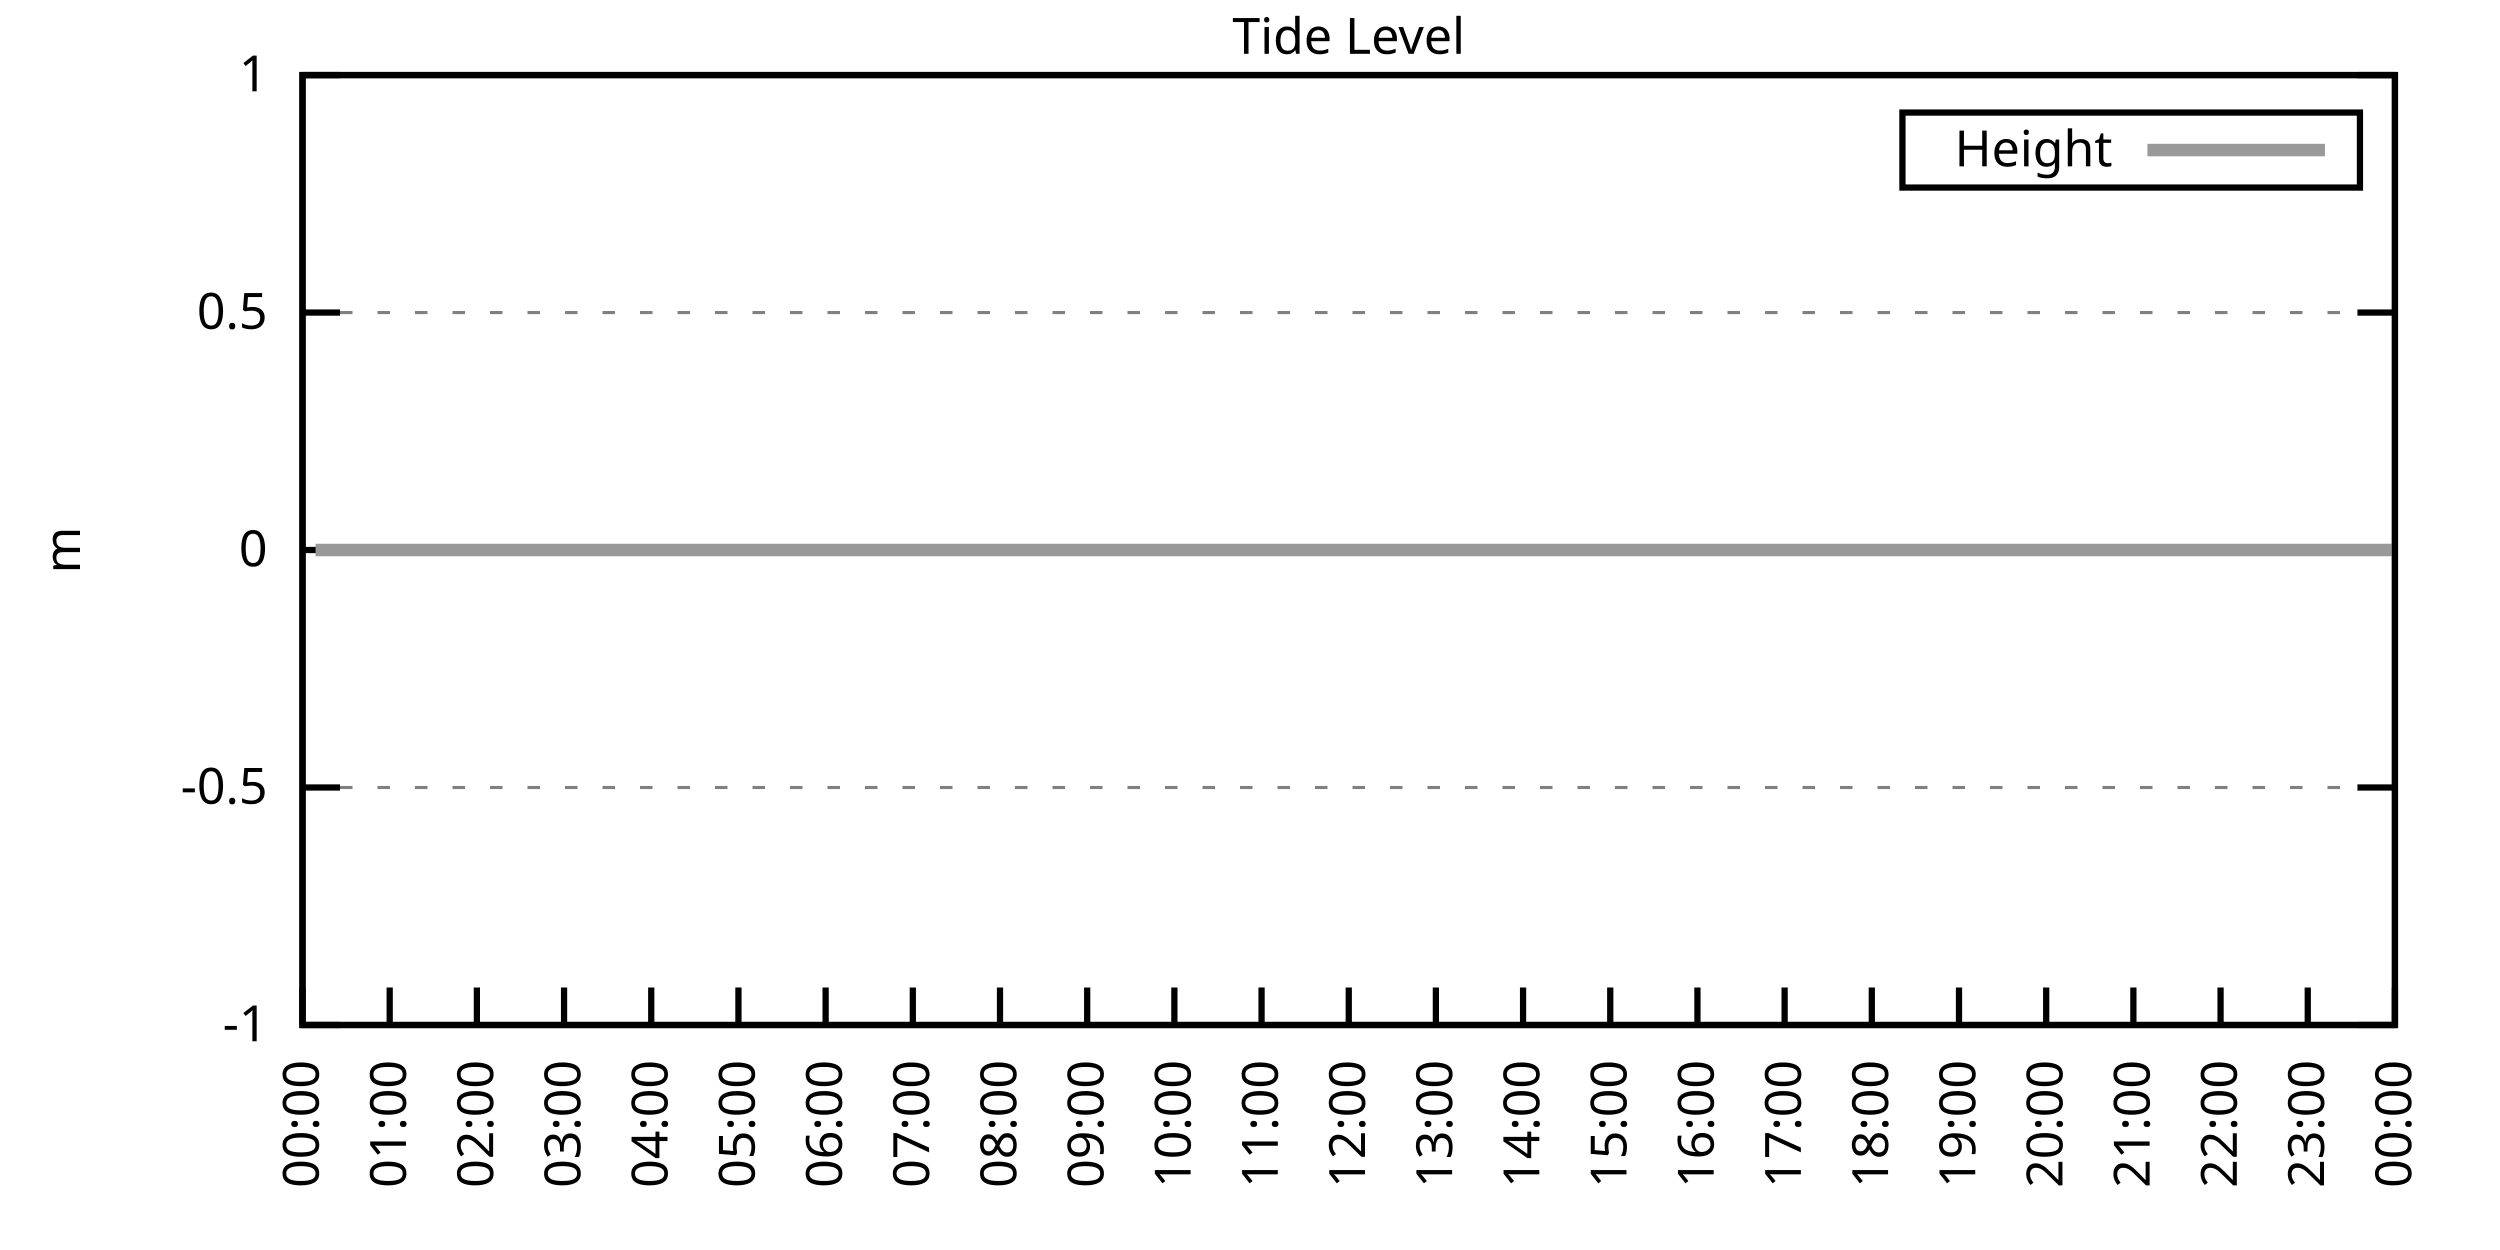
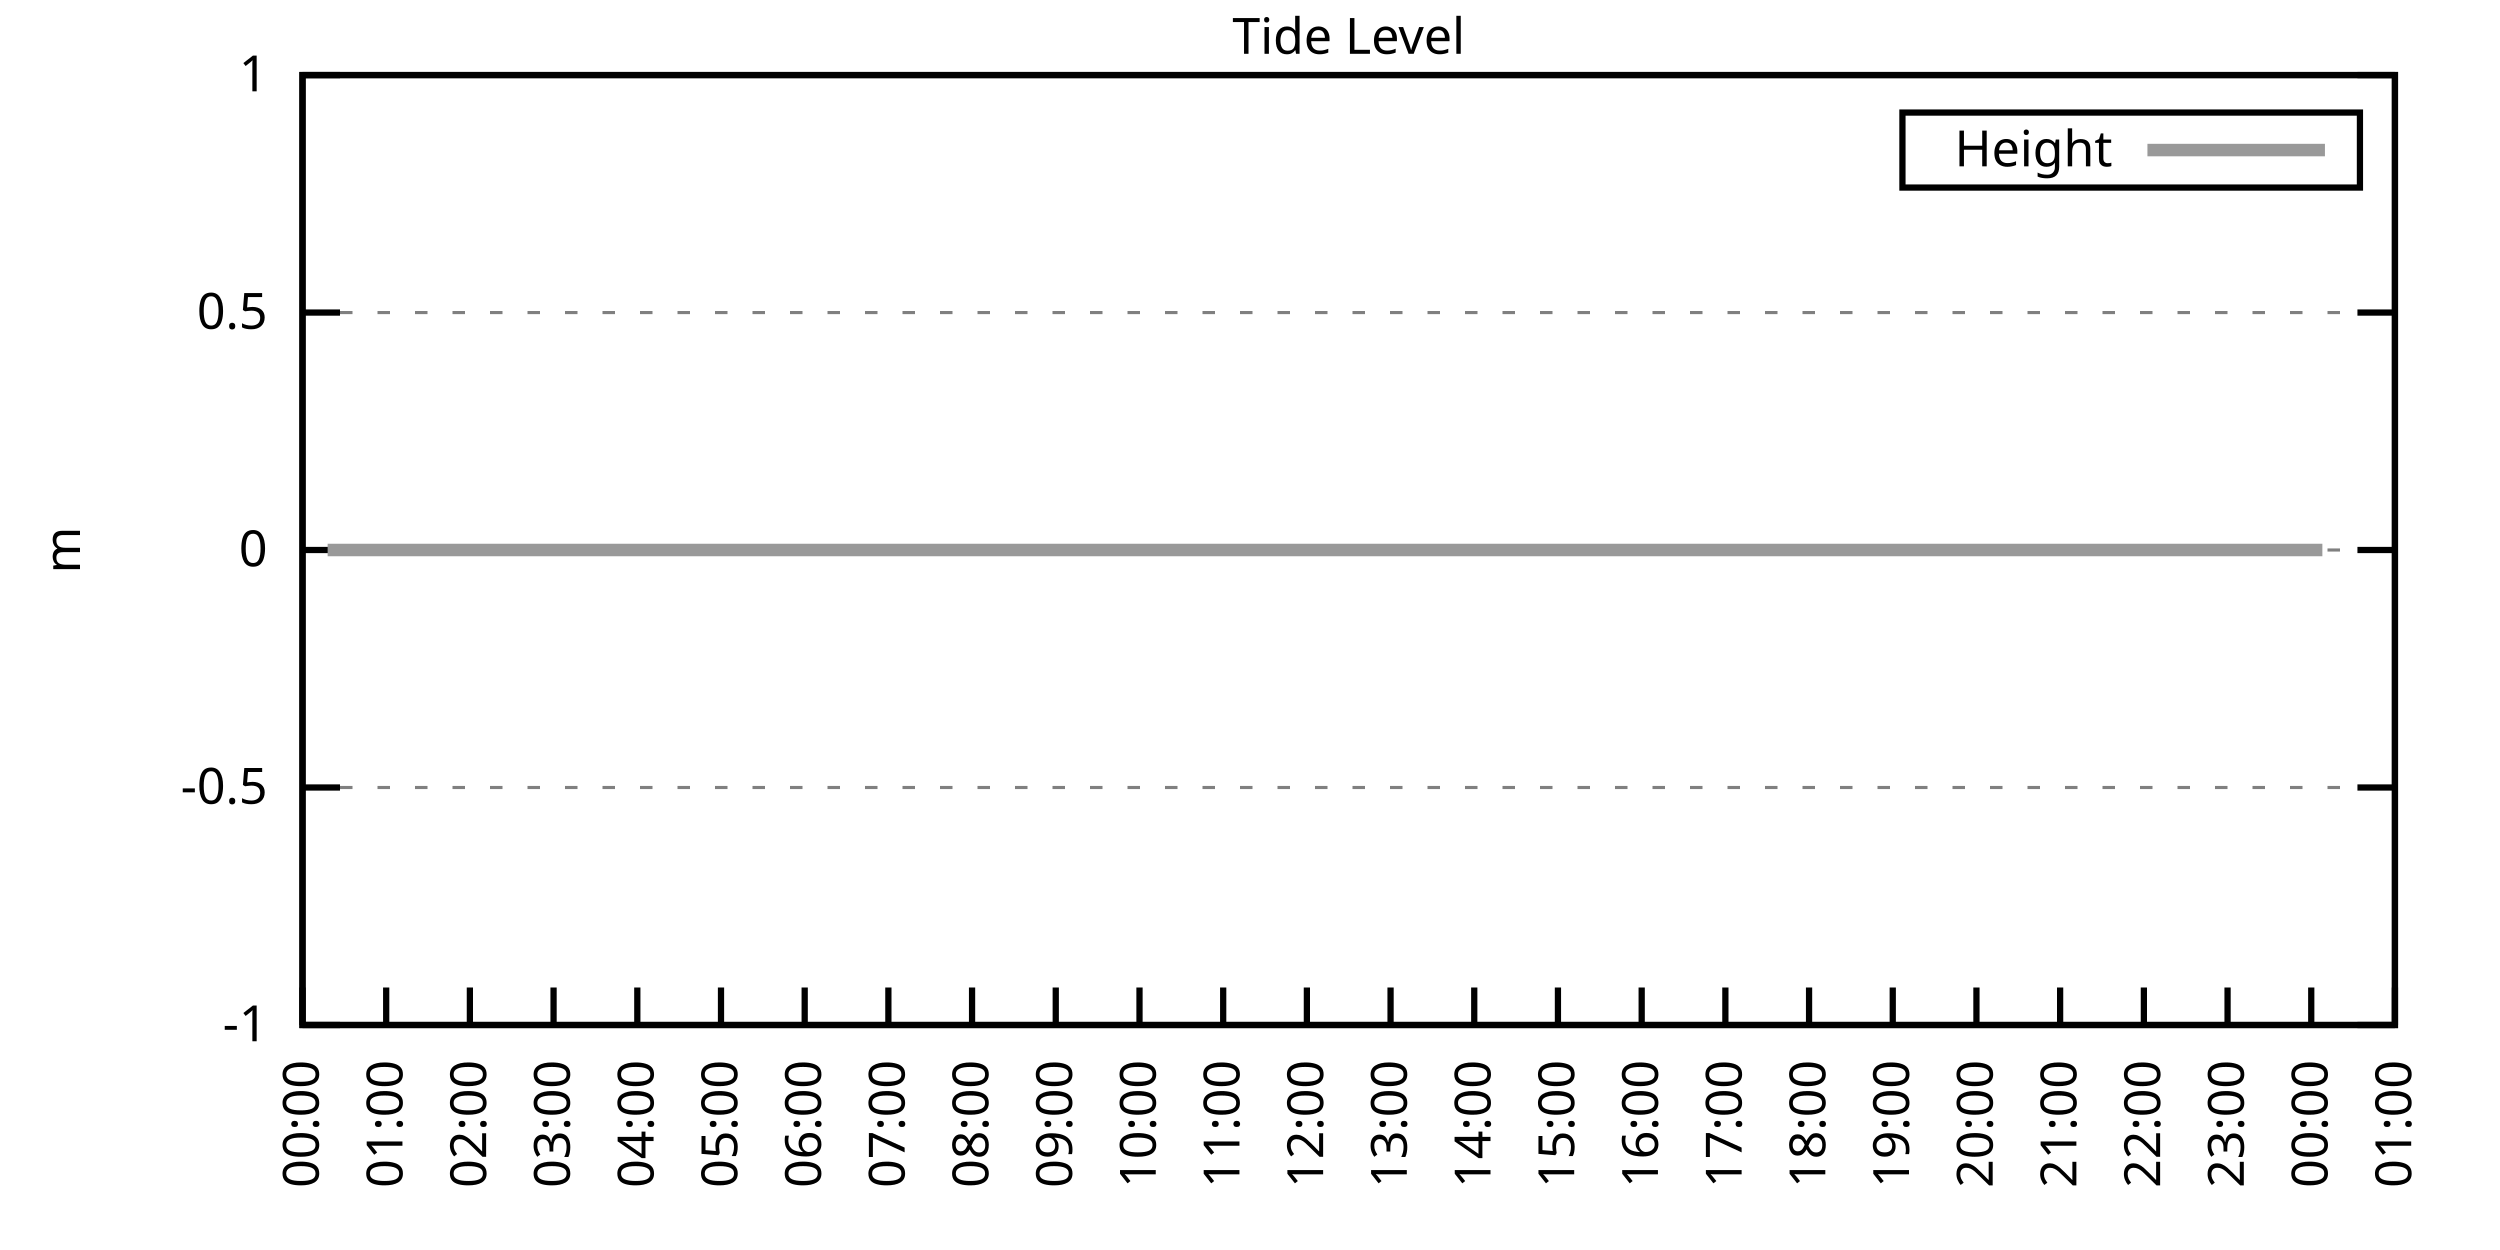
<svg xmlns="http://www.w3.org/2000/svg" xmlns:xlink="http://www.w3.org/1999/xlink" width="400" height="200" viewBox="0 0 400 200">
  <g id="gnuplot_canvas">
    <rect x="0" y="0" width="400" height="200" fill="none" />
    <defs>
      <circle id="gpDot" r="0.5" stroke-width="0.5" stroke="currentColor" />
      <path id="gpPt0" stroke-width="0.333" stroke="currentColor" d="M-1,0 h2 M0,-1 v2" />
      <path id="gpPt1" stroke-width="0.333" stroke="currentColor" d="M-1,-1 L1,1 M1,-1 L-1,1" />
      <path id="gpPt2" stroke-width="0.333" stroke="currentColor" d="M-1,0 L1,0 M0,-1 L0,1 M-1,-1 L1,1 M-1,1 L1,-1" />
      <rect id="gpPt3" stroke-width="0.333" stroke="currentColor" x="-1" y="-1" width="2" height="2" />
      <rect id="gpPt4" stroke-width="0.333" stroke="currentColor" fill="currentColor" x="-1" y="-1" width="2" height="2" />
      <circle id="gpPt5" stroke-width="0.333" stroke="currentColor" cx="0" cy="0" r="1" />
      <use xlink:href="#gpPt5" id="gpPt6" fill="currentColor" stroke="none" />
      <path id="gpPt7" stroke-width="0.333" stroke="currentColor" d="M0,-1.33 L-1.33,0.67 L1.33,0.67 z" />
      <use xlink:href="#gpPt7" id="gpPt8" fill="currentColor" stroke="none" />
      <use xlink:href="#gpPt7" id="gpPt9" stroke="currentColor" transform="rotate(180)" />
      <use xlink:href="#gpPt9" id="gpPt10" fill="currentColor" stroke="none" />
      <use xlink:href="#gpPt3" id="gpPt11" stroke="currentColor" transform="rotate(45)" />
      <use xlink:href="#gpPt11" id="gpPt12" fill="currentColor" stroke="none" />
      <path id="gpPt13" stroke-width="0.333" stroke="currentColor" d="M0,1.330 L1.265,0.411 L0.782,-1.067 L-0.782,-1.076 L-1.265,0.411 z" />
      <use xlink:href="#gpPt13" id="gpPt14" fill="currentColor" stroke="none" />
      <filter id="textbox" filterUnits="objectBoundingBox" x="0" y="0" height="1" width="1">
        <feFlood flood-color="white" flood-opacity="1" result="bgnd" />
        <feComposite in="SourceGraphic" in2="bgnd" operator="atop" />
      </filter>
      <filter id="greybox" filterUnits="objectBoundingBox" x="0" y="0" height="1" width="1">
        <feFlood flood-color="lightgrey" flood-opacity="1" result="grey" />
        <feComposite in="SourceGraphic" in2="grey" operator="atop" />
      </filter>
    </defs>
    <g fill="none" color="white" stroke="currentColor" stroke-width="1.00" stroke-linecap="butt" stroke-linejoin="miter">
</g>
    <g fill="none" color="black" stroke="currentColor" stroke-width="1.00" stroke-linecap="butt" stroke-linejoin="miter">
      <g stroke="none" shape-rendering="crispEdges">
        <polygon fill="rgb(255, 255, 255)" points="48.40,164.00 383.18,164.00 383.18,12.02 48.40,12.02 " />
      </g>
    </g>
    <g fill="none" color="black" stroke="currentColor" stroke-width="1.00" stroke-linecap="butt" stroke-linejoin="miter">
</g>
    <g fill="none" color="black" stroke="black" stroke-width="0.50" stroke-linecap="butt" stroke-linejoin="miter">
</g>
    <g fill="none" color="gray" stroke="currentColor" stroke-width="0.50" stroke-linecap="butt" stroke-linejoin="miter">
      <path stroke="gray" stroke-dasharray="2,4" class="gridline" d="M48.40,164.00 L383.19,164.00  " />
    </g>
    <g fill="none" color="gray" stroke="gray" stroke-width="1.00" stroke-linecap="butt" stroke-linejoin="miter">
</g>
    <g fill="none" color="black" stroke="currentColor" stroke-width="1.00" stroke-linecap="butt" stroke-linejoin="miter">
      <path stroke="black" d="M48.40,164.00 L54.40,164.00 M383.19,164.00 L377.19,164.00  " />
      <g transform="translate(42.80,166.60)" stroke="none" fill="black" font-family="Sans" font-size="8.00" text-anchor="end">
        <text>
          <tspan font-family="Sans">-1</tspan>
        </text>
      </g>
    </g>
    <g fill="none" color="black" stroke="currentColor" stroke-width="1.00" stroke-linecap="butt" stroke-linejoin="miter">
</g>
    <g fill="none" color="black" stroke="black" stroke-width="0.50" stroke-linecap="butt" stroke-linejoin="miter">
</g>
    <g fill="none" color="gray" stroke="currentColor" stroke-width="0.50" stroke-linecap="butt" stroke-linejoin="miter">
      <path stroke="gray" stroke-dasharray="2,4" class="gridline" d="M48.40,126.00 L383.19,126.00  " />
    </g>
    <g fill="none" color="gray" stroke="gray" stroke-width="1.00" stroke-linecap="butt" stroke-linejoin="miter">
</g>
    <g fill="none" color="black" stroke="currentColor" stroke-width="1.00" stroke-linecap="butt" stroke-linejoin="miter">
      <path stroke="black" d="M48.40,126.00 L54.40,126.00 M383.19,126.00 L377.19,126.00  " />
      <g transform="translate(42.80,128.60)" stroke="none" fill="black" font-family="Sans" font-size="8.00" text-anchor="end">
        <text>
          <tspan font-family="Sans">-0.5</tspan>
        </text>
      </g>
    </g>
    <g fill="none" color="black" stroke="currentColor" stroke-width="1.00" stroke-linecap="butt" stroke-linejoin="miter">
</g>
    <g fill="none" color="black" stroke="black" stroke-width="0.50" stroke-linecap="butt" stroke-linejoin="miter">
</g>
    <g fill="none" color="gray" stroke="currentColor" stroke-width="0.50" stroke-linecap="butt" stroke-linejoin="miter">
      <path stroke="gray" stroke-dasharray="2,4" class="gridline" d="M48.40,88.00 L383.19,88.00  " />
    </g>
    <g fill="none" color="gray" stroke="gray" stroke-width="1.00" stroke-linecap="butt" stroke-linejoin="miter">
</g>
    <g fill="none" color="black" stroke="currentColor" stroke-width="1.00" stroke-linecap="butt" stroke-linejoin="miter">
      <path stroke="black" d="M48.40,88.00 L54.40,88.00 M383.19,88.00 L377.19,88.00  " />
      <g transform="translate(42.80,90.60)" stroke="none" fill="black" font-family="Sans" font-size="8.00" text-anchor="end">
        <text>
          <tspan font-family="Sans"> 0</tspan>
        </text>
      </g>
    </g>
    <g fill="none" color="black" stroke="currentColor" stroke-width="1.00" stroke-linecap="butt" stroke-linejoin="miter">
</g>
    <g fill="none" color="black" stroke="black" stroke-width="0.50" stroke-linecap="butt" stroke-linejoin="miter">
</g>
    <g fill="none" color="gray" stroke="currentColor" stroke-width="0.50" stroke-linecap="butt" stroke-linejoin="miter">
      <path stroke="gray" stroke-dasharray="2,4" class="gridline" d="M48.40,50.01 L383.19,50.01  " />
    </g>
    <g fill="none" color="gray" stroke="gray" stroke-width="1.00" stroke-linecap="butt" stroke-linejoin="miter">
</g>
    <g fill="none" color="black" stroke="currentColor" stroke-width="1.00" stroke-linecap="butt" stroke-linejoin="miter">
      <path stroke="black" d="M48.40,50.01 L54.40,50.01 M383.19,50.01 L377.19,50.01  " />
      <g transform="translate(42.80,52.61)" stroke="none" fill="black" font-family="Sans" font-size="8.00" text-anchor="end">
        <text>
          <tspan font-family="Sans"> 0.5</tspan>
        </text>
      </g>
    </g>
    <g fill="none" color="black" stroke="currentColor" stroke-width="1.00" stroke-linecap="butt" stroke-linejoin="miter">
</g>
    <g fill="none" color="black" stroke="black" stroke-width="0.50" stroke-linecap="butt" stroke-linejoin="miter">
</g>
    <g fill="none" color="gray" stroke="currentColor" stroke-width="0.50" stroke-linecap="butt" stroke-linejoin="miter">
      <path stroke="gray" stroke-dasharray="2,4" class="gridline" d="M48.40,12.01 L383.19,12.01  " />
    </g>
    <g fill="none" color="gray" stroke="gray" stroke-width="1.00" stroke-linecap="butt" stroke-linejoin="miter">
</g>
    <g fill="none" color="black" stroke="currentColor" stroke-width="1.00" stroke-linecap="butt" stroke-linejoin="miter">
      <path stroke="black" d="M48.40,12.01 L54.40,12.01 M383.19,12.01 L377.19,12.01  " />
      <g transform="translate(42.80,14.61)" stroke="none" fill="black" font-family="Sans" font-size="8.00" text-anchor="end">
        <text>
          <tspan font-family="Sans"> 1</tspan>
        </text>
      </g>
    </g>
    <g fill="none" color="black" stroke="currentColor" stroke-width="1.00" stroke-linecap="butt" stroke-linejoin="miter">
      <path stroke="black" d="M48.40,164.00 L48.40,158.00  " />
      <g transform="translate(51.00,169.60) rotate(270.00)" stroke="none" fill="black" font-family="Sans" font-size="8.00" text-anchor="end">
        <text>
          <tspan font-family="Sans">00:00</tspan>
        </text>
      </g>
    </g>
    <g fill="none" color="black" stroke="currentColor" stroke-width="1.00" stroke-linecap="butt" stroke-linejoin="miter">
-       <path stroke="black" d="M62.35,164.00 L62.35,158.00  " />
-       <g transform="translate(64.95,169.60) rotate(270.00)" stroke="none" fill="black" font-family="Sans" font-size="8.00" text-anchor="end">
+       <path stroke="black" d="M61.79,164.00 L61.79,158.00  " />
+       <g transform="translate(64.39,169.60) rotate(270.00)" stroke="none" fill="black" font-family="Sans" font-size="8.00" text-anchor="end">
        <text>
          <tspan font-family="Sans">01:00</tspan>
        </text>
      </g>
    </g>
    <g fill="none" color="black" stroke="currentColor" stroke-width="1.00" stroke-linecap="butt" stroke-linejoin="miter">
-       <path stroke="black" d="M76.30,164.00 L76.30,158.00  " />
-       <g transform="translate(78.90,169.60) rotate(270.00)" stroke="none" fill="black" font-family="Sans" font-size="8.00" text-anchor="end">
+       <path stroke="black" d="M75.18,164.00 L75.18,158.00  " />
+       <g transform="translate(77.78,169.60) rotate(270.00)" stroke="none" fill="black" font-family="Sans" font-size="8.00" text-anchor="end">
        <text>
          <tspan font-family="Sans">02:00</tspan>
        </text>
      </g>
    </g>
    <g fill="none" color="black" stroke="currentColor" stroke-width="1.00" stroke-linecap="butt" stroke-linejoin="miter">
-       <path stroke="black" d="M90.25,164.00 L90.25,158.00  " />
-       <g transform="translate(92.85,169.60) rotate(270.00)" stroke="none" fill="black" font-family="Sans" font-size="8.00" text-anchor="end">
+       <path stroke="black" d="M88.57,164.00 L88.57,158.00  " />
+       <g transform="translate(91.17,169.60) rotate(270.00)" stroke="none" fill="black" font-family="Sans" font-size="8.00" text-anchor="end">
        <text>
          <tspan font-family="Sans">03:00</tspan>
        </text>
      </g>
    </g>
    <g fill="none" color="black" stroke="currentColor" stroke-width="1.00" stroke-linecap="butt" stroke-linejoin="miter">
-       <path stroke="black" d="M104.20,164.00 L104.20,158.00  " />
-       <g transform="translate(106.80,169.60) rotate(270.00)" stroke="none" fill="black" font-family="Sans" font-size="8.00" text-anchor="end">
+       <path stroke="black" d="M101.97,164.00 L101.97,158.00  " />
+       <g transform="translate(104.57,169.60) rotate(270.00)" stroke="none" fill="black" font-family="Sans" font-size="8.00" text-anchor="end">
        <text>
          <tspan font-family="Sans">04:00</tspan>
        </text>
      </g>
    </g>
    <g fill="none" color="black" stroke="currentColor" stroke-width="1.00" stroke-linecap="butt" stroke-linejoin="miter">
-       <path stroke="black" d="M118.15,164.00 L118.15,158.00  " />
-       <g transform="translate(120.75,169.60) rotate(270.00)" stroke="none" fill="black" font-family="Sans" font-size="8.00" text-anchor="end">
+       <path stroke="black" d="M115.36,164.00 L115.36,158.00  " />
+       <g transform="translate(117.96,169.60) rotate(270.00)" stroke="none" fill="black" font-family="Sans" font-size="8.00" text-anchor="end">
        <text>
          <tspan font-family="Sans">05:00</tspan>
        </text>
      </g>
    </g>
    <g fill="none" color="black" stroke="currentColor" stroke-width="1.00" stroke-linecap="butt" stroke-linejoin="miter">
-       <path stroke="black" d="M132.10,164.00 L132.10,158.00  " />
-       <g transform="translate(134.70,169.60) rotate(270.00)" stroke="none" fill="black" font-family="Sans" font-size="8.00" text-anchor="end">
+       <path stroke="black" d="M128.75,164.00 L128.75,158.00  " />
+       <g transform="translate(131.35,169.60) rotate(270.00)" stroke="none" fill="black" font-family="Sans" font-size="8.00" text-anchor="end">
        <text>
          <tspan font-family="Sans">06:00</tspan>
        </text>
      </g>
    </g>
    <g fill="none" color="black" stroke="currentColor" stroke-width="1.00" stroke-linecap="butt" stroke-linejoin="miter">
-       <path stroke="black" d="M146.05,164.00 L146.05,158.00  " />
-       <g transform="translate(148.65,169.60) rotate(270.00)" stroke="none" fill="black" font-family="Sans" font-size="8.00" text-anchor="end">
+       <path stroke="black" d="M142.14,164.00 L142.14,158.00  " />
+       <g transform="translate(144.74,169.60) rotate(270.00)" stroke="none" fill="black" font-family="Sans" font-size="8.00" text-anchor="end">
        <text>
          <tspan font-family="Sans">07:00</tspan>
        </text>
      </g>
    </g>
    <g fill="none" color="black" stroke="currentColor" stroke-width="1.00" stroke-linecap="butt" stroke-linejoin="miter">
-       <path stroke="black" d="M160.00,164.00 L160.00,158.00  " />
-       <g transform="translate(162.60,169.60) rotate(270.00)" stroke="none" fill="black" font-family="Sans" font-size="8.00" text-anchor="end">
+       <path stroke="black" d="M155.53,164.00 L155.53,158.00  " />
+       <g transform="translate(158.13,169.60) rotate(270.00)" stroke="none" fill="black" font-family="Sans" font-size="8.00" text-anchor="end">
        <text>
          <tspan font-family="Sans">08:00</tspan>
        </text>
      </g>
    </g>
    <g fill="none" color="black" stroke="currentColor" stroke-width="1.00" stroke-linecap="butt" stroke-linejoin="miter">
-       <path stroke="black" d="M173.95,164.00 L173.95,158.00  " />
-       <g transform="translate(176.55,169.60) rotate(270.00)" stroke="none" fill="black" font-family="Sans" font-size="8.00" text-anchor="end">
+       <path stroke="black" d="M168.92,164.00 L168.92,158.00  " />
+       <g transform="translate(171.52,169.60) rotate(270.00)" stroke="none" fill="black" font-family="Sans" font-size="8.00" text-anchor="end">
        <text>
          <tspan font-family="Sans">09:00</tspan>
        </text>
      </g>
    </g>
    <g fill="none" color="black" stroke="currentColor" stroke-width="1.00" stroke-linecap="butt" stroke-linejoin="miter">
-       <path stroke="black" d="M187.90,164.00 L187.90,158.00  " />
-       <g transform="translate(190.50,169.60) rotate(270.00)" stroke="none" fill="black" font-family="Sans" font-size="8.00" text-anchor="end">
+       <path stroke="black" d="M182.32,164.00 L182.32,158.00  " />
+       <g transform="translate(184.92,169.60) rotate(270.00)" stroke="none" fill="black" font-family="Sans" font-size="8.00" text-anchor="end">
        <text>
          <tspan font-family="Sans">10:00</tspan>
        </text>
      </g>
    </g>
    <g fill="none" color="black" stroke="currentColor" stroke-width="1.00" stroke-linecap="butt" stroke-linejoin="miter">
-       <path stroke="black" d="M201.85,164.00 L201.85,158.00  " />
-       <g transform="translate(204.45,169.60) rotate(270.00)" stroke="none" fill="black" font-family="Sans" font-size="8.00" text-anchor="end">
+       <path stroke="black" d="M195.71,164.00 L195.71,158.00  " />
+       <g transform="translate(198.31,169.60) rotate(270.00)" stroke="none" fill="black" font-family="Sans" font-size="8.00" text-anchor="end">
        <text>
          <tspan font-family="Sans">11:00</tspan>
        </text>
      </g>
    </g>
    <g fill="none" color="black" stroke="currentColor" stroke-width="1.00" stroke-linecap="butt" stroke-linejoin="miter">
-       <path stroke="black" d="M215.80,164.00 L215.80,158.00  " />
-       <g transform="translate(218.40,169.60) rotate(270.00)" stroke="none" fill="black" font-family="Sans" font-size="8.00" text-anchor="end">
+       <path stroke="black" d="M209.10,164.00 L209.10,158.00  " />
+       <g transform="translate(211.70,169.60) rotate(270.00)" stroke="none" fill="black" font-family="Sans" font-size="8.00" text-anchor="end">
        <text>
          <tspan font-family="Sans">12:00</tspan>
        </text>
      </g>
    </g>
    <g fill="none" color="black" stroke="currentColor" stroke-width="1.00" stroke-linecap="butt" stroke-linejoin="miter">
-       <path stroke="black" d="M229.74,164.00 L229.74,158.00  " />
-       <g transform="translate(232.34,169.60) rotate(270.00)" stroke="none" fill="black" font-family="Sans" font-size="8.00" text-anchor="end">
+       <path stroke="black" d="M222.49,164.00 L222.49,158.00  " />
+       <g transform="translate(225.09,169.60) rotate(270.00)" stroke="none" fill="black" font-family="Sans" font-size="8.00" text-anchor="end">
        <text>
          <tspan font-family="Sans">13:00</tspan>
        </text>
      </g>
    </g>
    <g fill="none" color="black" stroke="currentColor" stroke-width="1.00" stroke-linecap="butt" stroke-linejoin="miter">
-       <path stroke="black" d="M243.69,164.00 L243.69,158.00  " />
-       <g transform="translate(246.29,169.60) rotate(270.00)" stroke="none" fill="black" font-family="Sans" font-size="8.00" text-anchor="end">
+       <path stroke="black" d="M235.88,164.00 L235.88,158.00  " />
+       <g transform="translate(238.48,169.60) rotate(270.00)" stroke="none" fill="black" font-family="Sans" font-size="8.00" text-anchor="end">
        <text>
          <tspan font-family="Sans">14:00</tspan>
        </text>
      </g>
    </g>
    <g fill="none" color="black" stroke="currentColor" stroke-width="1.00" stroke-linecap="butt" stroke-linejoin="miter">
-       <path stroke="black" d="M257.64,164.00 L257.64,158.00  " />
-       <g transform="translate(260.24,169.60) rotate(270.00)" stroke="none" fill="black" font-family="Sans" font-size="8.00" text-anchor="end">
+       <path stroke="black" d="M249.27,164.00 L249.27,158.00  " />
+       <g transform="translate(251.87,169.60) rotate(270.00)" stroke="none" fill="black" font-family="Sans" font-size="8.00" text-anchor="end">
        <text>
          <tspan font-family="Sans">15:00</tspan>
        </text>
      </g>
    </g>
    <g fill="none" color="black" stroke="currentColor" stroke-width="1.00" stroke-linecap="butt" stroke-linejoin="miter">
-       <path stroke="black" d="M271.59,164.00 L271.59,158.00  " />
-       <g transform="translate(274.19,169.60) rotate(270.00)" stroke="none" fill="black" font-family="Sans" font-size="8.00" text-anchor="end">
+       <path stroke="black" d="M262.67,164.00 L262.67,158.00  " />
+       <g transform="translate(265.27,169.60) rotate(270.00)" stroke="none" fill="black" font-family="Sans" font-size="8.00" text-anchor="end">
        <text>
          <tspan font-family="Sans">16:00</tspan>
        </text>
      </g>
    </g>
    <g fill="none" color="black" stroke="currentColor" stroke-width="1.00" stroke-linecap="butt" stroke-linejoin="miter">
-       <path stroke="black" d="M285.54,164.00 L285.54,158.00  " />
-       <g transform="translate(288.14,169.60) rotate(270.00)" stroke="none" fill="black" font-family="Sans" font-size="8.00" text-anchor="end">
+       <path stroke="black" d="M276.06,164.00 L276.06,158.00  " />
+       <g transform="translate(278.66,169.60) rotate(270.00)" stroke="none" fill="black" font-family="Sans" font-size="8.00" text-anchor="end">
        <text>
          <tspan font-family="Sans">17:00</tspan>
        </text>
      </g>
    </g>
    <g fill="none" color="black" stroke="currentColor" stroke-width="1.00" stroke-linecap="butt" stroke-linejoin="miter">
-       <path stroke="black" d="M299.49,164.00 L299.49,158.00  " />
-       <g transform="translate(302.09,169.60) rotate(270.00)" stroke="none" fill="black" font-family="Sans" font-size="8.00" text-anchor="end">
+       <path stroke="black" d="M289.45,164.00 L289.45,158.00  " />
+       <g transform="translate(292.05,169.60) rotate(270.00)" stroke="none" fill="black" font-family="Sans" font-size="8.00" text-anchor="end">
        <text>
          <tspan font-family="Sans">18:00</tspan>
        </text>
      </g>
    </g>
    <g fill="none" color="black" stroke="currentColor" stroke-width="1.00" stroke-linecap="butt" stroke-linejoin="miter">
-       <path stroke="black" d="M313.44,164.00 L313.44,158.00  " />
-       <g transform="translate(316.04,169.60) rotate(270.00)" stroke="none" fill="black" font-family="Sans" font-size="8.00" text-anchor="end">
+       <path stroke="black" d="M302.84,164.00 L302.84,158.00  " />
+       <g transform="translate(305.44,169.60) rotate(270.00)" stroke="none" fill="black" font-family="Sans" font-size="8.00" text-anchor="end">
        <text>
          <tspan font-family="Sans">19:00</tspan>
        </text>
      </g>
    </g>
    <g fill="none" color="black" stroke="currentColor" stroke-width="1.00" stroke-linecap="butt" stroke-linejoin="miter">
-       <path stroke="black" d="M327.39,164.00 L327.39,158.00  " />
-       <g transform="translate(329.99,169.60) rotate(270.00)" stroke="none" fill="black" font-family="Sans" font-size="8.00" text-anchor="end">
+       <path stroke="black" d="M316.23,164.00 L316.23,158.00  " />
+       <g transform="translate(318.83,169.60) rotate(270.00)" stroke="none" fill="black" font-family="Sans" font-size="8.00" text-anchor="end">
        <text>
          <tspan font-family="Sans">20:00</tspan>
        </text>
      </g>
    </g>
    <g fill="none" color="black" stroke="currentColor" stroke-width="1.00" stroke-linecap="butt" stroke-linejoin="miter">
-       <path stroke="black" d="M341.34,164.00 L341.34,158.00  " />
-       <g transform="translate(343.94,169.60) rotate(270.00)" stroke="none" fill="black" font-family="Sans" font-size="8.00" text-anchor="end">
+       <path stroke="black" d="M329.62,164.00 L329.62,158.00  " />
+       <g transform="translate(332.22,169.60) rotate(270.00)" stroke="none" fill="black" font-family="Sans" font-size="8.00" text-anchor="end">
        <text>
          <tspan font-family="Sans">21:00</tspan>
        </text>
      </g>
    </g>
    <g fill="none" color="black" stroke="currentColor" stroke-width="1.00" stroke-linecap="butt" stroke-linejoin="miter">
-       <path stroke="black" d="M355.29,164.00 L355.29,158.00  " />
-       <g transform="translate(357.89,169.60) rotate(270.00)" stroke="none" fill="black" font-family="Sans" font-size="8.00" text-anchor="end">
+       <path stroke="black" d="M343.02,164.00 L343.02,158.00  " />
+       <g transform="translate(345.62,169.60) rotate(270.00)" stroke="none" fill="black" font-family="Sans" font-size="8.00" text-anchor="end">
        <text>
          <tspan font-family="Sans">22:00</tspan>
        </text>
      </g>
    </g>
    <g fill="none" color="black" stroke="currentColor" stroke-width="1.00" stroke-linecap="butt" stroke-linejoin="miter">
-       <path stroke="black" d="M369.24,164.00 L369.24,158.00  " />
-       <g transform="translate(371.84,169.60) rotate(270.00)" stroke="none" fill="black" font-family="Sans" font-size="8.00" text-anchor="end">
+       <path stroke="black" d="M356.41,164.00 L356.41,158.00  " />
+       <g transform="translate(359.01,169.60) rotate(270.00)" stroke="none" fill="black" font-family="Sans" font-size="8.00" text-anchor="end">
        <text>
          <tspan font-family="Sans">23:00</tspan>
+         </text>
+       </g>
+     </g>
+     <g fill="none" color="black" stroke="currentColor" stroke-width="1.00" stroke-linecap="butt" stroke-linejoin="miter">
+       <path stroke="black" d="M369.80,164.00 L369.80,158.00  " />
+       <g transform="translate(372.40,169.60) rotate(270.00)" stroke="none" fill="black" font-family="Sans" font-size="8.00" text-anchor="end">
+         <text>
+           <tspan font-family="Sans">00:00</tspan>
        </text>
      </g>
    </g>
    <g fill="none" color="black" stroke="currentColor" stroke-width="1.00" stroke-linecap="butt" stroke-linejoin="miter">
      <path stroke="black" d="M383.19,164.00 L383.19,158.00  " />
      <g transform="translate(385.79,169.60) rotate(270.00)" stroke="none" fill="black" font-family="Sans" font-size="8.00" text-anchor="end">
        <text>
-           <tspan font-family="Sans">00:00</tspan>
+           <tspan font-family="Sans">01:00</tspan>
        </text>
      </g>
    </g>
    <g fill="none" color="black" stroke="currentColor" stroke-width="1.00" stroke-linecap="butt" stroke-linejoin="miter">
</g>
    <g fill="none" color="black" stroke="currentColor" stroke-width="1.00" stroke-linecap="butt" stroke-linejoin="miter">
      <path stroke="black" d="M48.40,12.01 L48.40,164.00 L383.19,164.00 L383.19,12.01 L48.40,12.01 Z  " />
    </g>
    <g fill="none" color="black" stroke="currentColor" stroke-width="1.00" stroke-linecap="butt" stroke-linejoin="miter">
</g>
    <g fill="none" color="black" stroke="currentColor" stroke-width="1.00" stroke-linecap="butt" stroke-linejoin="miter">
      <path stroke="black" d="M304.39,30.01 L304.39,18.01 L377.59,18.01 L377.59,30.01 L304.39,30.01 Z  " />
    </g>
    <g id="Tide_level_plot_1">
      <g fill="none" color="white" stroke="black" stroke-width="2.00" stroke-linecap="butt" stroke-linejoin="miter">
</g>
      <g fill="none" color="black" stroke="currentColor" stroke-width="2.00" stroke-linecap="butt" stroke-linejoin="miter">
        <g transform="translate(337.99,26.61)" stroke="none" fill="black" font-family="Sans" font-size="8.00" text-anchor="end">
          <text>
            <tspan font-family="Sans">Height</tspan>
          </text>
        </g>
      </g>
      <g fill="none" color="black" stroke="currentColor" stroke-width="2.00" stroke-linecap="butt" stroke-linejoin="miter">
-         <path stroke="rgb(153, 153, 153)" d="M343.59,24.01 L371.99,24.01 M50.49,88.00 L52.58,88.00 L55.14,88.00 L57.23,88.00 L59.33,88.00 L61.65,88.00   L64.21,88.00 L66.53,88.00 L68.63,88.00 L71.42,88.00 L73.51,88.00 L76.07,88.00 L78.39,88.00 L80.48,88.00   L82.81,88.00 L85.37,88.00 L87.46,88.00 L89.78,88.00 L92.34,88.00 L94.43,88.00 L96.76,88.00 L99.08,88.00   L101.64,88.00 L103.73,88.00 L106.29,88.00 L108.15,88.00 L110.94,88.00 L113.27,88.00 L115.36,88.00 L117.68,88.00   L120.24,88.00 L122.57,88.00 L124.66,88.00 L126.98,88.00 L129.08,88.00 L131.63,88.00 L133.72,88.00 L136.51,88.00   L138.61,88.00 L140.93,88.00 L143.02,88.00 L145.58,88.00 L147.91,88.00 L150.23,88.00 L152.56,88.00 L154.88,88.00   L157.21,88.00 L159.53,88.00 L162.09,88.00 L163.95,88.00 L166.74,88.00 L168.83,88.00 L170.92,88.00 L173.48,88.00   L175.81,88.00 L178.36,88.00 L180.22,88.00 L182.78,88.00 L185.34,88.00 L187.43,88.00 L189.76,88.00 L192.31,88.00   L194.41,88.00 L196.50,88.00 L199.29,88.00 L201.38,88.00 L203.94,88.00 L206.03,88.00 L208.59,88.00 L210.68,88.00   L213.24,88.00 L215.33,88.00 L217.89,88.00 L219.98,88.00 L222.30,88.00 L224.86,88.00 L226.95,88.00 L229.28,88.00   L231.37,88.00 L233.93,88.00 L236.25,88.00 L238.58,88.00 L241.14,88.00 L243.46,88.00 L245.79,88.00 L248.11,88.00   L250.20,88.00 L252.53,88.00 L254.85,88.00 L256.95,88.00 L259.74,88.00 L261.83,88.00 L264.15,88.00 L266.71,88.00   L278.34,88.00 L280.43,88.00 L282.99,88.00 L285.08,88.00 L287.40,88.00 L289.73,88.00 L292.05,88.00 L294.61,88.00   L296.94,88.00 L299.03,88.00 L301.35,88.00 L303.68,88.00 L306.00,88.00 L308.56,88.00 L310.88,88.00 L312.98,88.00   L315.07,88.00 L317.86,88.00 L319.95,88.00 L322.51,88.00 L324.83,88.00 L326.93,88.00 L329.48,88.00 L331.58,88.00   L334.13,88.00 L336.46,88.00 L338.55,88.00 L340.88,88.00 L343.20,88.00 L345.76,88.00 L347.85,88.00 L350.41,88.00   L352.50,88.00 L354.83,88.00 L356.92,88.00 L359.71,88.00 L362.03,88.00 L364.36,88.00 L366.68,88.00 L368.78,88.00   L371.10,88.00 L373.66,88.00 L375.75,88.00 L378.31,88.00 L380.63,88.00 L382.96,88.00  " />
+         <path stroke="rgb(153, 153, 153)" d="M343.59,24.01 L371.99,24.01 M52.42,88.00 L54.87,88.00 L56.88,88.00 L58.89,88.00 L61.12,88.00 L63.58,88.00   L65.81,88.00 L67.82,88.00 L70.50,88.00 L72.50,88.00 L74.96,88.00 L77.19,88.00 L79.20,88.00 L81.43,88.00   L83.89,88.00 L85.90,88.00 L88.13,88.00 L90.58,88.00 L92.59,88.00 L94.82,88.00 L97.06,88.00 L99.51,88.00   L101.52,88.00 L103.98,88.00 L105.76,88.00 L108.44,88.00 L110.67,88.00 L112.68,88.00 L114.91,88.00 L117.37,88.00   L119.60,88.00 L121.61,88.00 L123.84,88.00 L125.85,88.00 L128.30,88.00 L130.31,88.00 L132.99,88.00 L135.00,88.00   L137.23,88.00 L139.24,88.00 L141.69,88.00 L143.93,88.00 L146.16,88.00 L148.39,88.00 L150.62,88.00 L152.85,88.00   L155.09,88.00 L157.54,88.00 L159.33,88.00 L162.01,88.00 L164.01,88.00 L166.02,88.00 L168.48,88.00 L170.71,88.00   L173.17,88.00 L174.95,88.00 L177.41,88.00 L179.86,88.00 L181.87,88.00 L184.10,88.00 L186.56,88.00 L188.57,88.00   L190.57,88.00 L193.25,88.00 L195.26,88.00 L197.72,88.00 L199.73,88.00 L202.18,88.00 L204.19,88.00 L206.64,88.00   L208.65,88.00 L211.11,88.00 L213.12,88.00 L215.35,88.00 L217.80,88.00 L219.81,88.00 L222.04,88.00 L224.05,88.00   L226.51,88.00 L228.74,88.00 L230.97,88.00 L233.43,88.00 L235.66,88.00 L237.89,88.00 L240.12,88.00 L242.13,88.00   L244.36,88.00 L246.60,88.00 L248.60,88.00 L251.28,88.00 L253.29,88.00 L255.52,88.00 L257.98,88.00 L269.14,88.00   L271.15,88.00 L273.60,88.00 L275.61,88.00 L277.84,88.00 L280.07,88.00 L282.31,88.00 L284.76,88.00 L286.99,88.00   L289.00,88.00 L291.23,88.00 L293.47,88.00 L295.70,88.00 L298.15,88.00 L300.39,88.00 L302.39,88.00 L304.40,88.00   L307.08,88.00 L309.09,88.00 L311.54,88.00 L313.78,88.00 L315.79,88.00 L318.24,88.00 L320.25,88.00 L322.70,88.00   L324.94,88.00 L326.95,88.00 L329.18,88.00 L331.41,88.00 L333.86,88.00 L335.87,88.00 L338.33,88.00 L340.34,88.00   L342.57,88.00 L344.58,88.00 L347.26,88.00 L349.49,88.00 L351.72,88.00 L353.95,88.00 L355.96,88.00 L358.19,88.00   L360.65,88.00 L362.66,88.00 L365.11,88.00 L367.34,88.00 L369.58,88.00 L371.58,88.00  " />
      </g>
    </g>
    <g fill="none" color="black" stroke="currentColor" stroke-width="2.00" stroke-linecap="butt" stroke-linejoin="miter">
</g>
    <g fill="none" color="black" stroke="black" stroke-width="1.00" stroke-linecap="butt" stroke-linejoin="miter">
</g>
    <g fill="none" color="black" stroke="currentColor" stroke-width="1.00" stroke-linecap="butt" stroke-linejoin="miter">
      <path stroke="black" d="M48.40,12.01 L48.40,164.00 L383.19,164.00 L383.19,12.01 L48.40,12.01 Z  " />
      <g transform="translate(12.80,88.01) rotate(270.00)" stroke="none" fill="black" font-family="Sans" font-size="8.00" text-anchor="middle">
        <text>
          <tspan font-family="Sans">m</tspan>
        </text>
      </g>
    </g>
    <g fill="none" color="black" stroke="currentColor" stroke-width="1.00" stroke-linecap="butt" stroke-linejoin="miter">
</g>
    <g fill="none" color="black" stroke="currentColor" stroke-width="1.00" stroke-linecap="butt" stroke-linejoin="miter">
      <g transform="translate(215.79,8.61)" stroke="none" fill="black" font-family="Sans" font-size="8.00" text-anchor="middle">
        <text>
          <tspan font-family="Sans">Tide Level</tspan>
        </text>
      </g>
    </g>
    <g fill="none" color="black" stroke="currentColor" stroke-width="1.00" stroke-linecap="butt" stroke-linejoin="miter">
</g>
  </g>
</svg>
